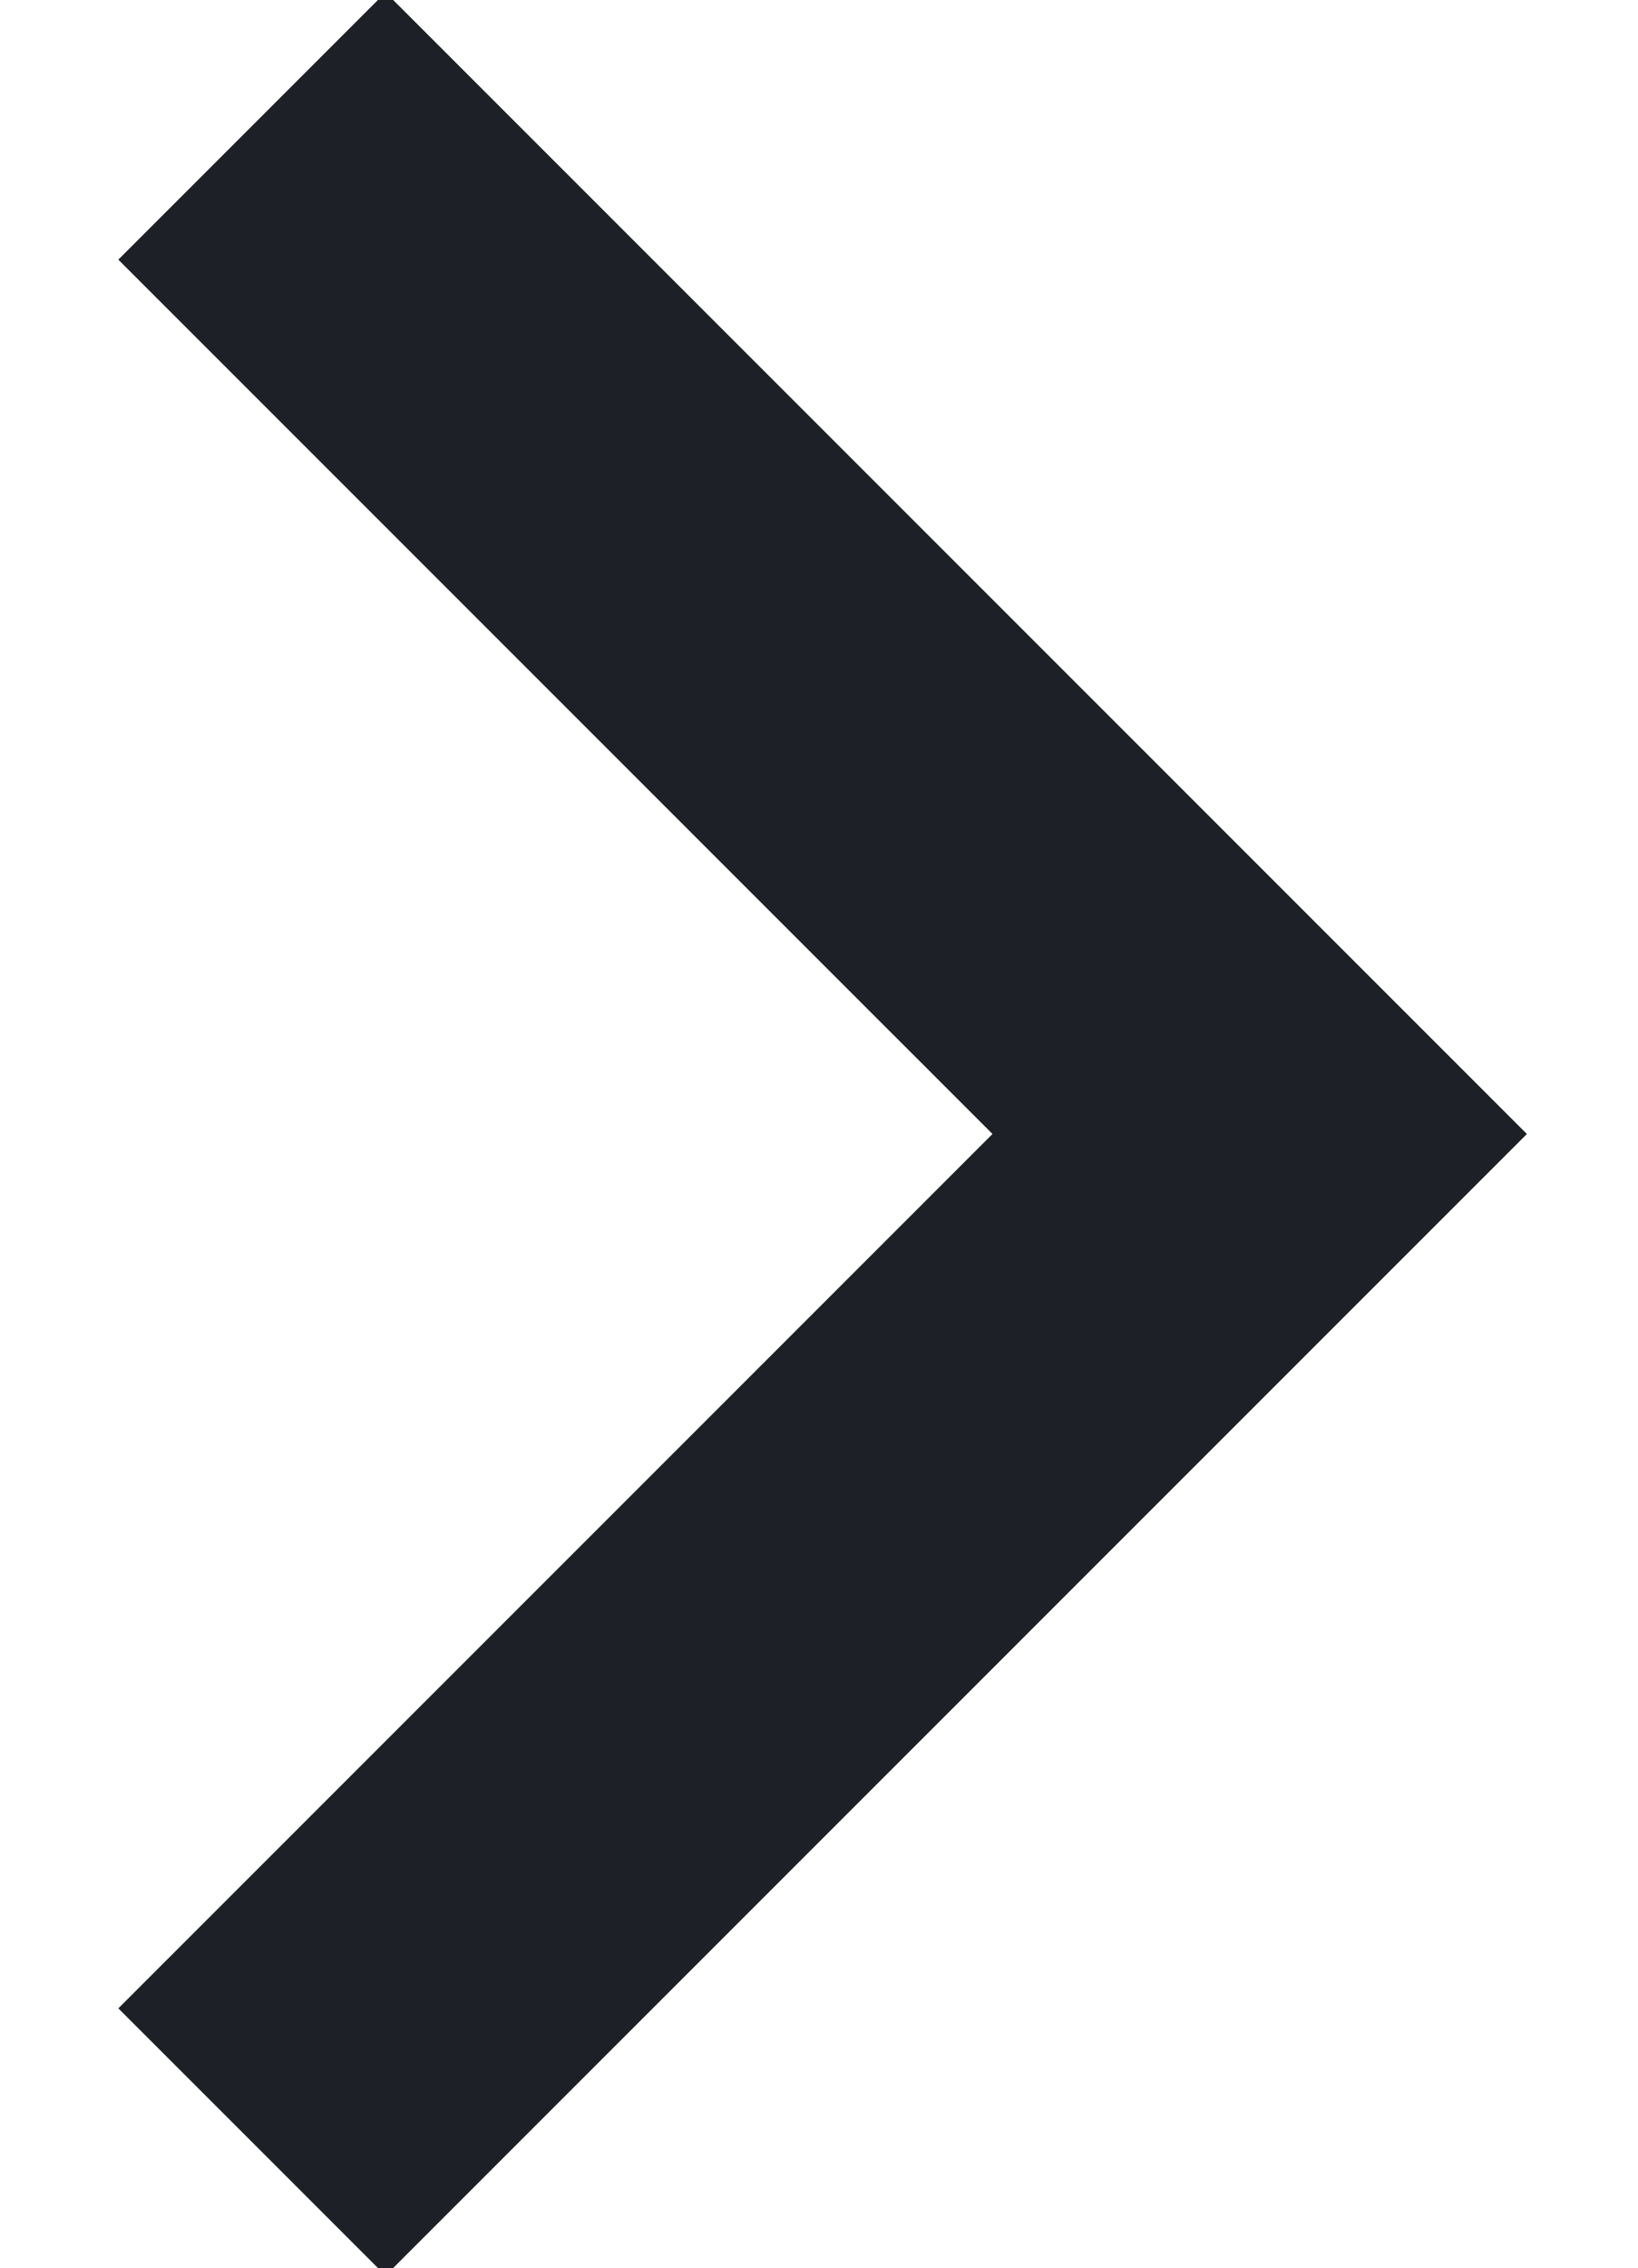
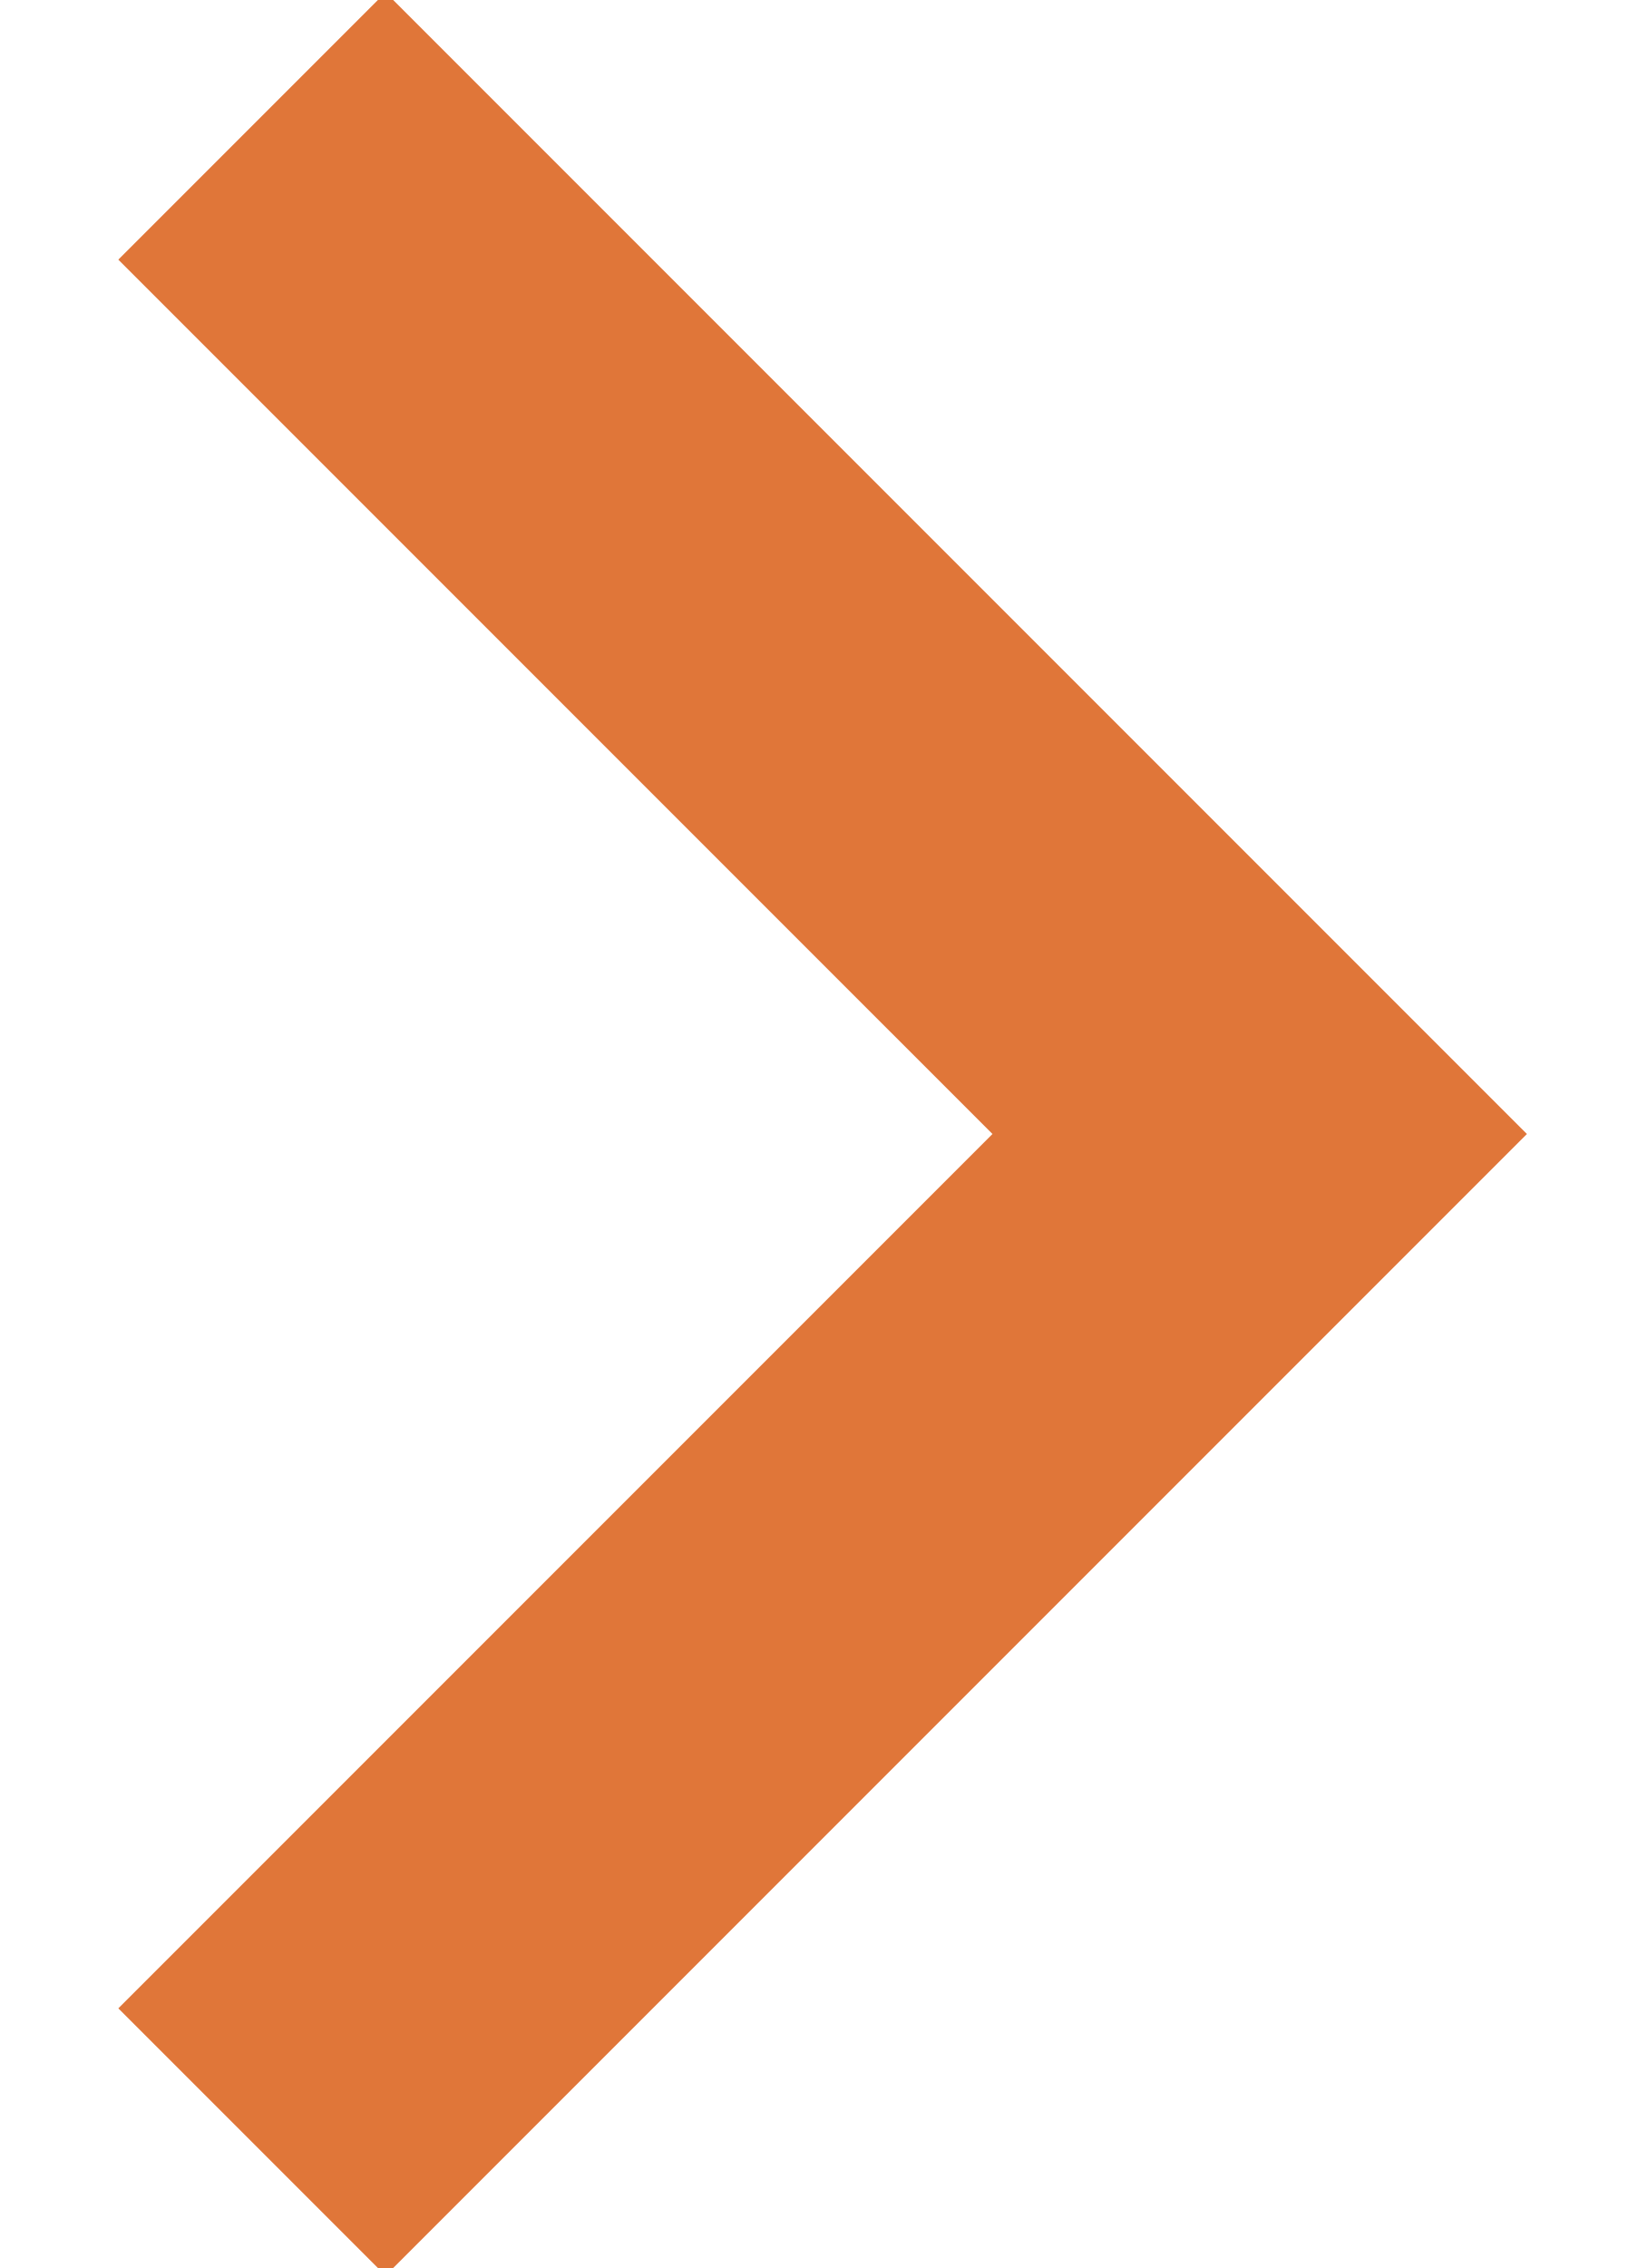
<svg xmlns="http://www.w3.org/2000/svg" width="13" height="18">
-   <path d="m2 1 8 8-8 8" stroke="#1D2026" stroke-width="3" fill="none" fill-rule="evenodd" />
+   <path d="m2 1 8 8-8 8" stroke="#E07639" stroke-width="3" fill="none" fill-rule="evenodd" />
</svg>
